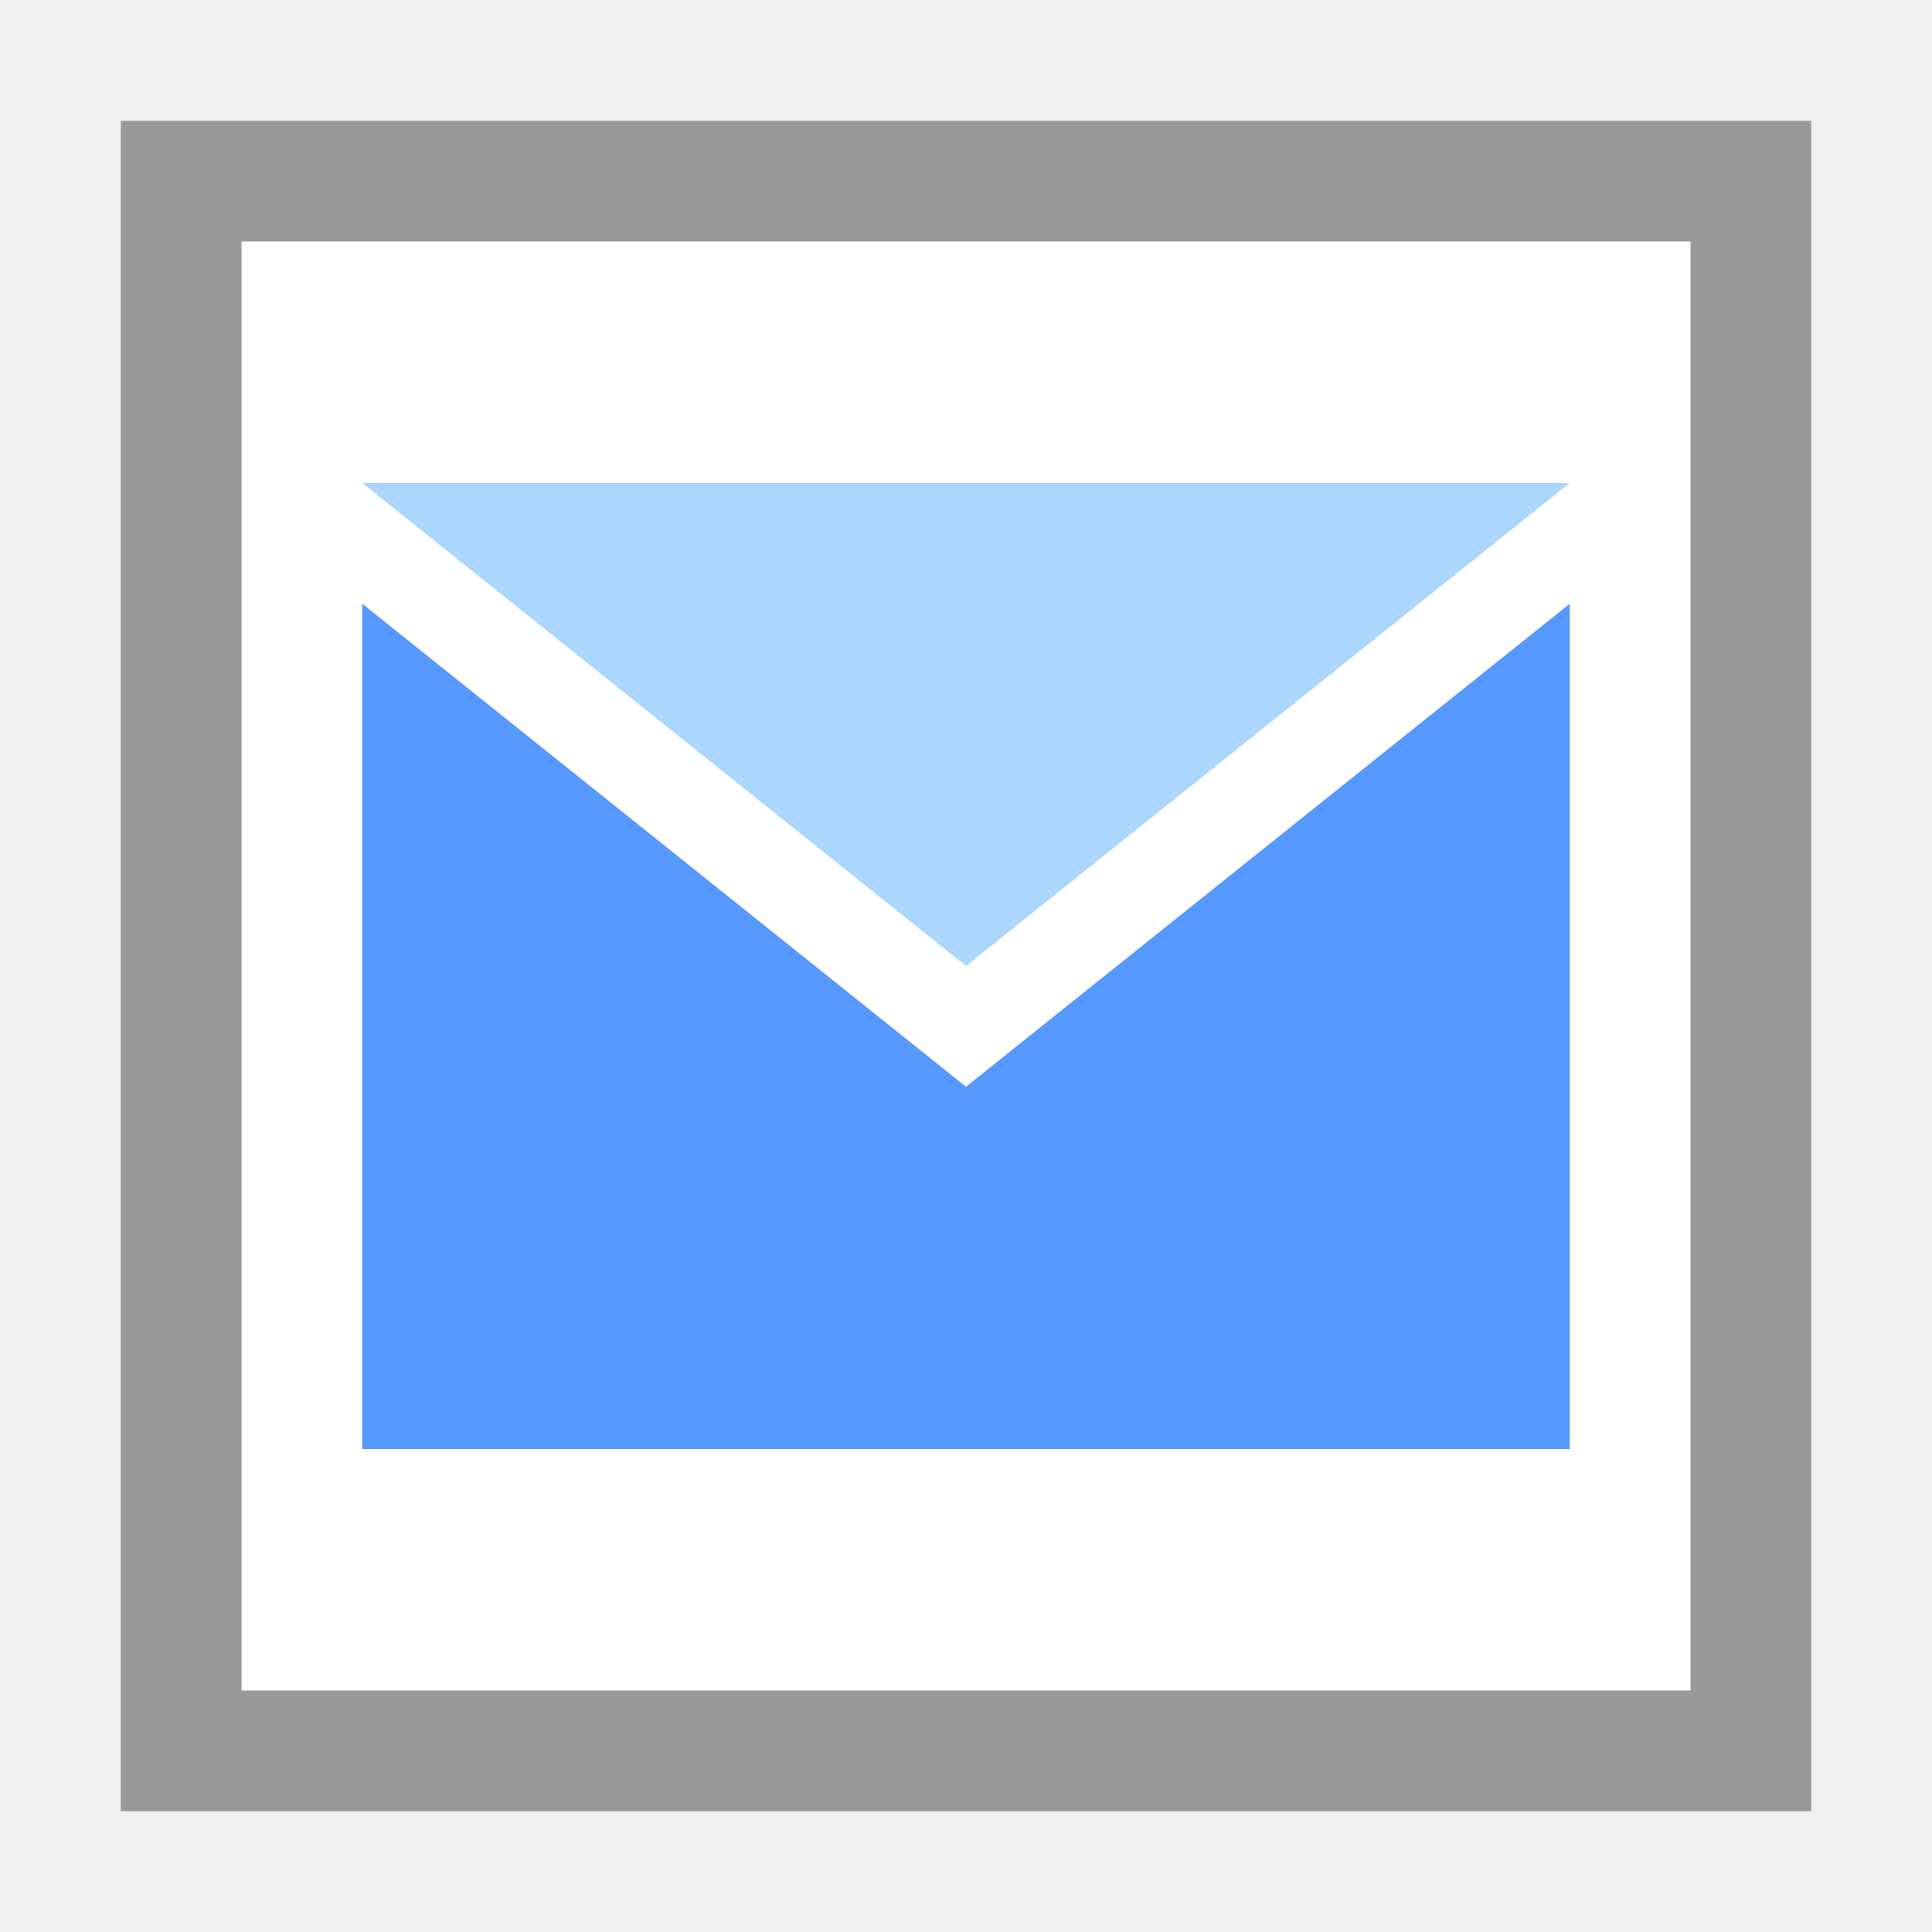
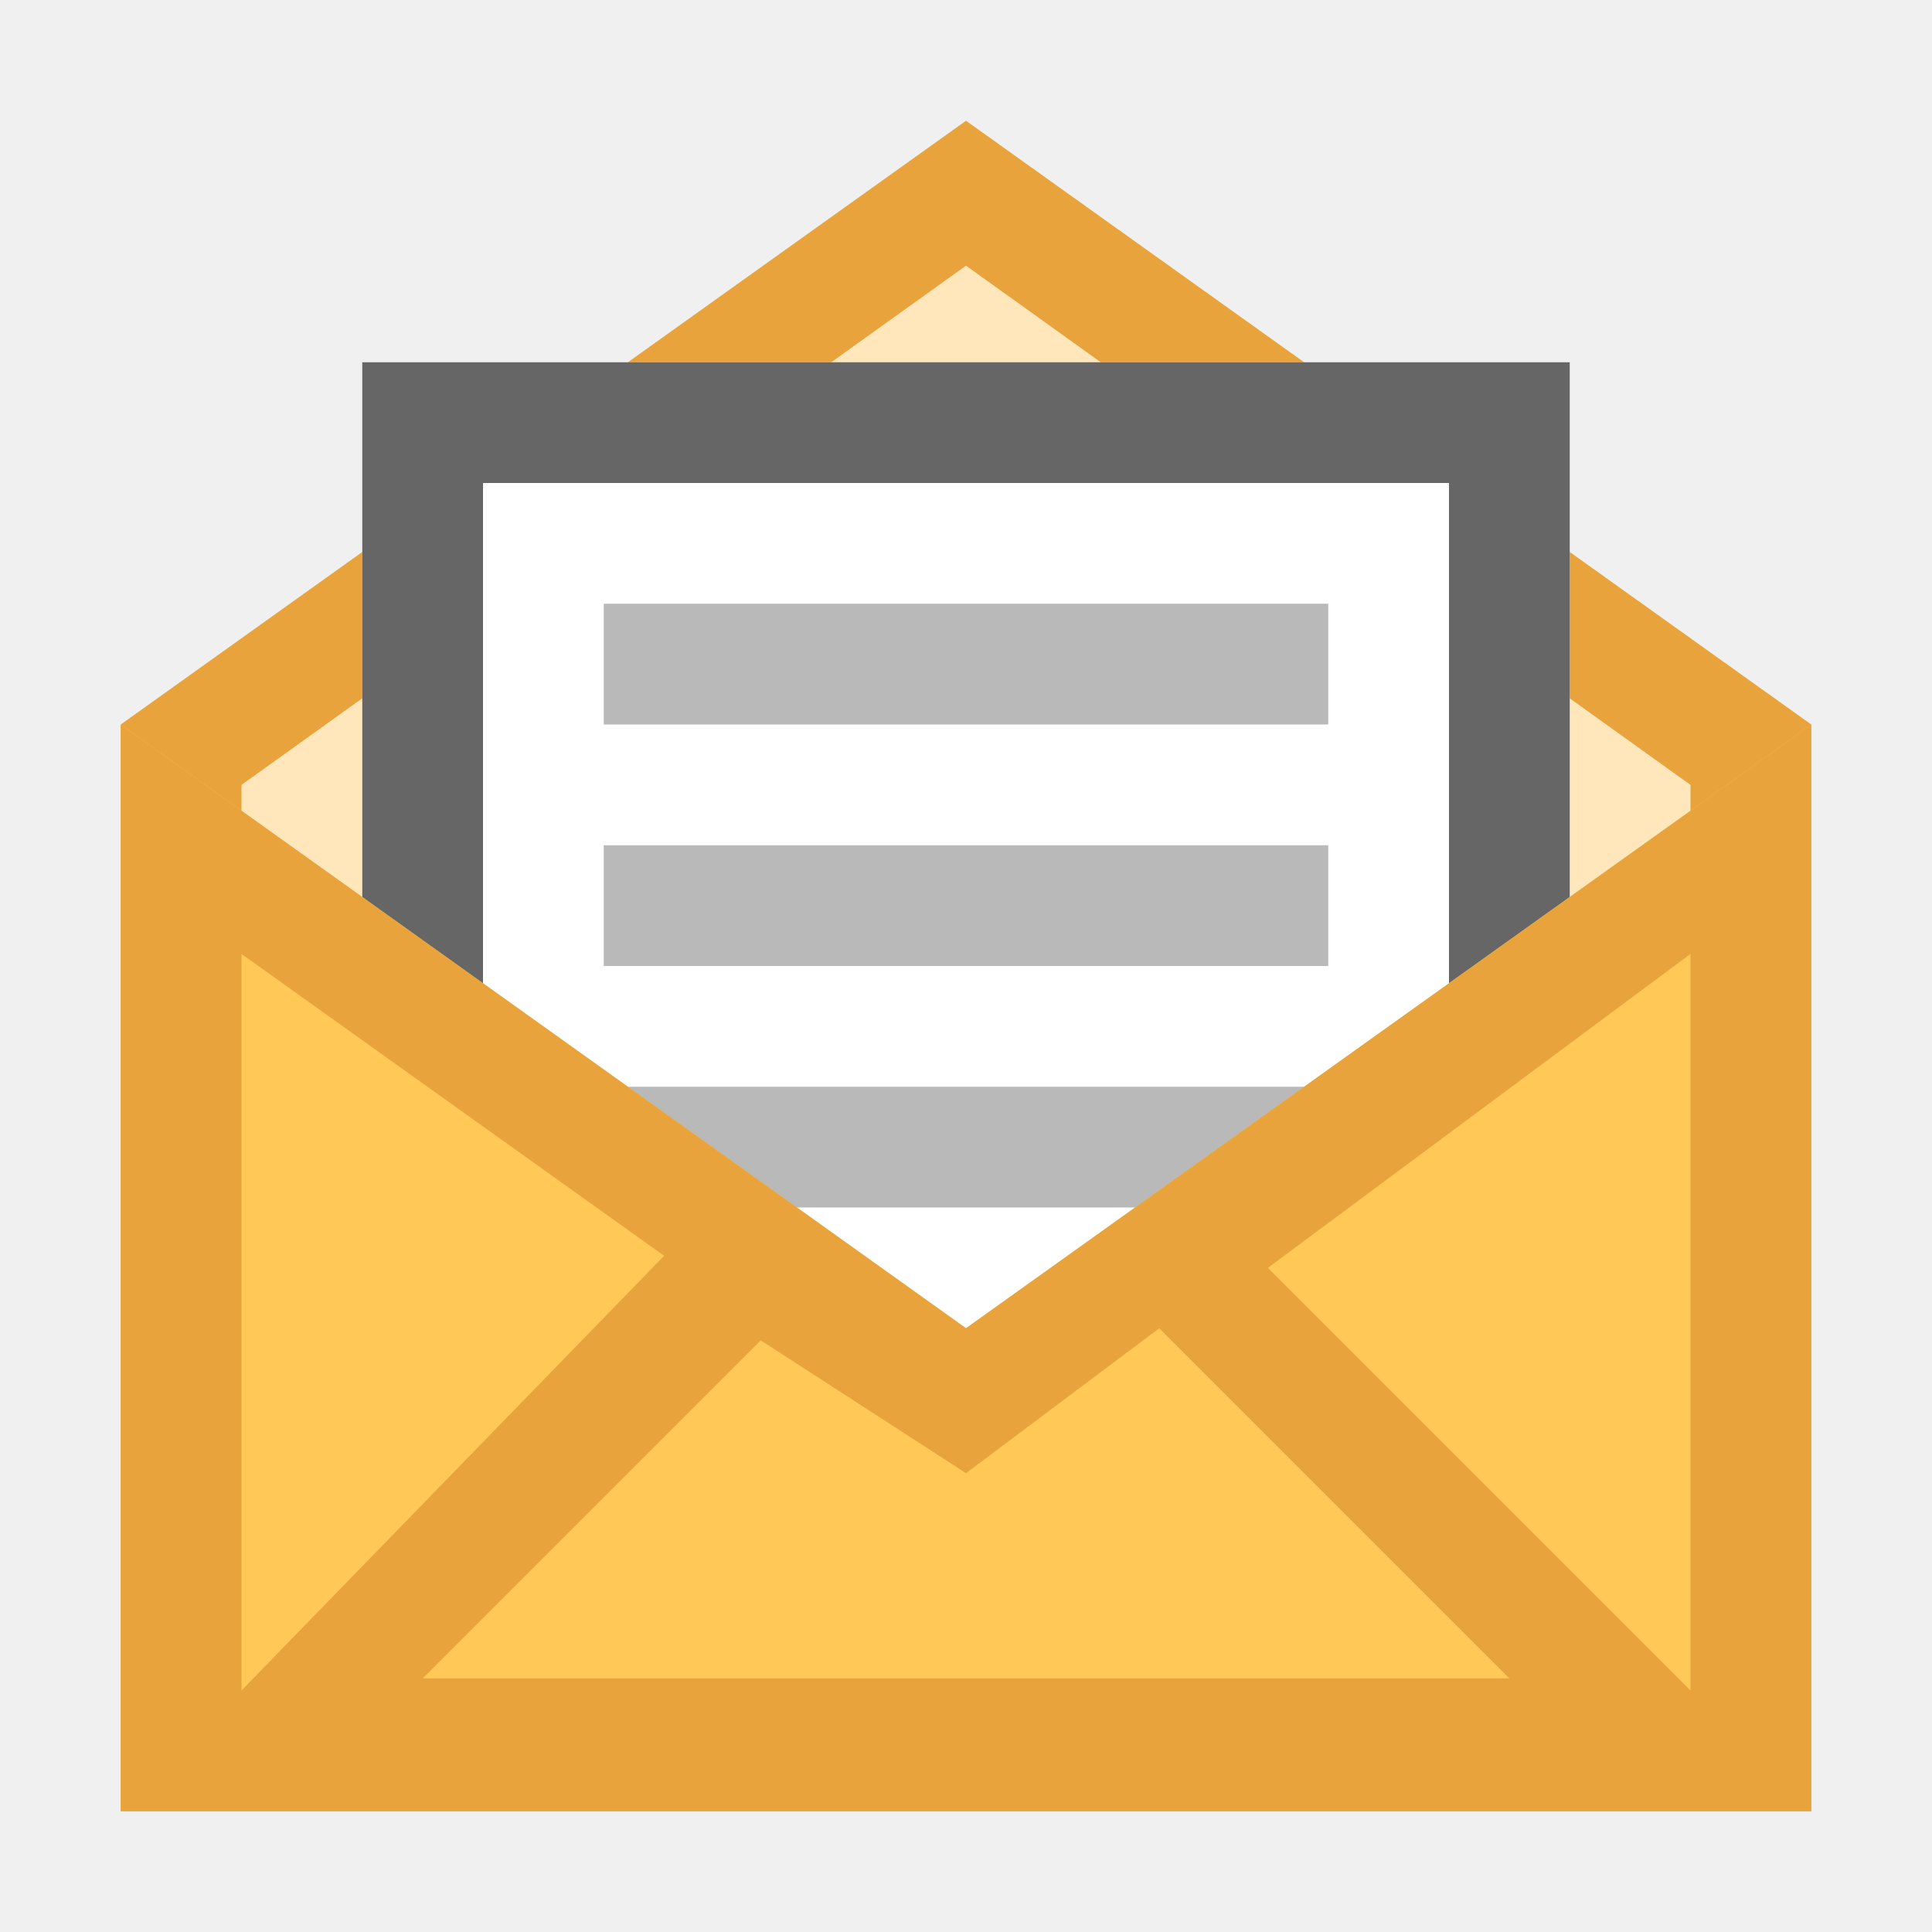
- <svg xmlns="http://www.w3.org/2000/svg" viewBox="0 0 16 16" fill-rule="evenodd" clip-rule="evenodd" stroke-linejoin="round" stroke-miterlimit="1.414">
-   <g fill-rule="nonzero">
-     <path fill="#fff" d="M1 1h14v14H1z" />
-     <path d="M1 1v14h14V1H1zm1 1h12v12H2V2z" fill="#999" />
-   </g>
-   <path d="M13 5v7H3V5l5 4 5-4z" fill="#59f" />
-   <path d="M8 8l5-4H3l5 4z" fill="#abd7ff" />
+ <svg xmlns="http://www.w3.org/2000/svg" version="1.1" id="Ebene_1" x="0px" y="0px" viewBox="0 0 16 16" enable-background="new 0 0 16 16" xml:space="preserve">
+   <path fill="#FFE6BB" d="M8,1l7,5v9H1V6L8,1z" />
+   <path fill="#E8A33D" d="M8,2.2l6,4.3V14H2V6.5L8,2.2 M8,1L1,6v9h14V6L8,1L8,1z" />
+   <rect x="3" y="3" fill="#FFFFFF" width="10" height="10" />
+   <path fill="#666666" d="M12,4v8H4V4H12 M13,3H3v10h10V3L13,3z" />
+   <rect x="5" y="7" fill="#B9B9B9" width="6" height="1" />
+   <rect x="5" y="5" fill="#B9B9B9" width="6" height="1" />
+   <rect x="5" y="9" fill="#B9B9B9" width="6" height="1" />
+   <path fill="#FFC857" d="M15,6v9H1V6l7,5L15,6z" />
+   <path fill="#E8A33D" d="M8,11L1,6v9h14V6L8,11z M2,7.9l3.5,2.5L2,14V7.9z M3.4,14l2.9-2.9L8,12.2l1.6-1.2l2.9,2.9H3.4z M10.5,10.5  L14,7.9V14L10.5,10.5z" />
</svg>
